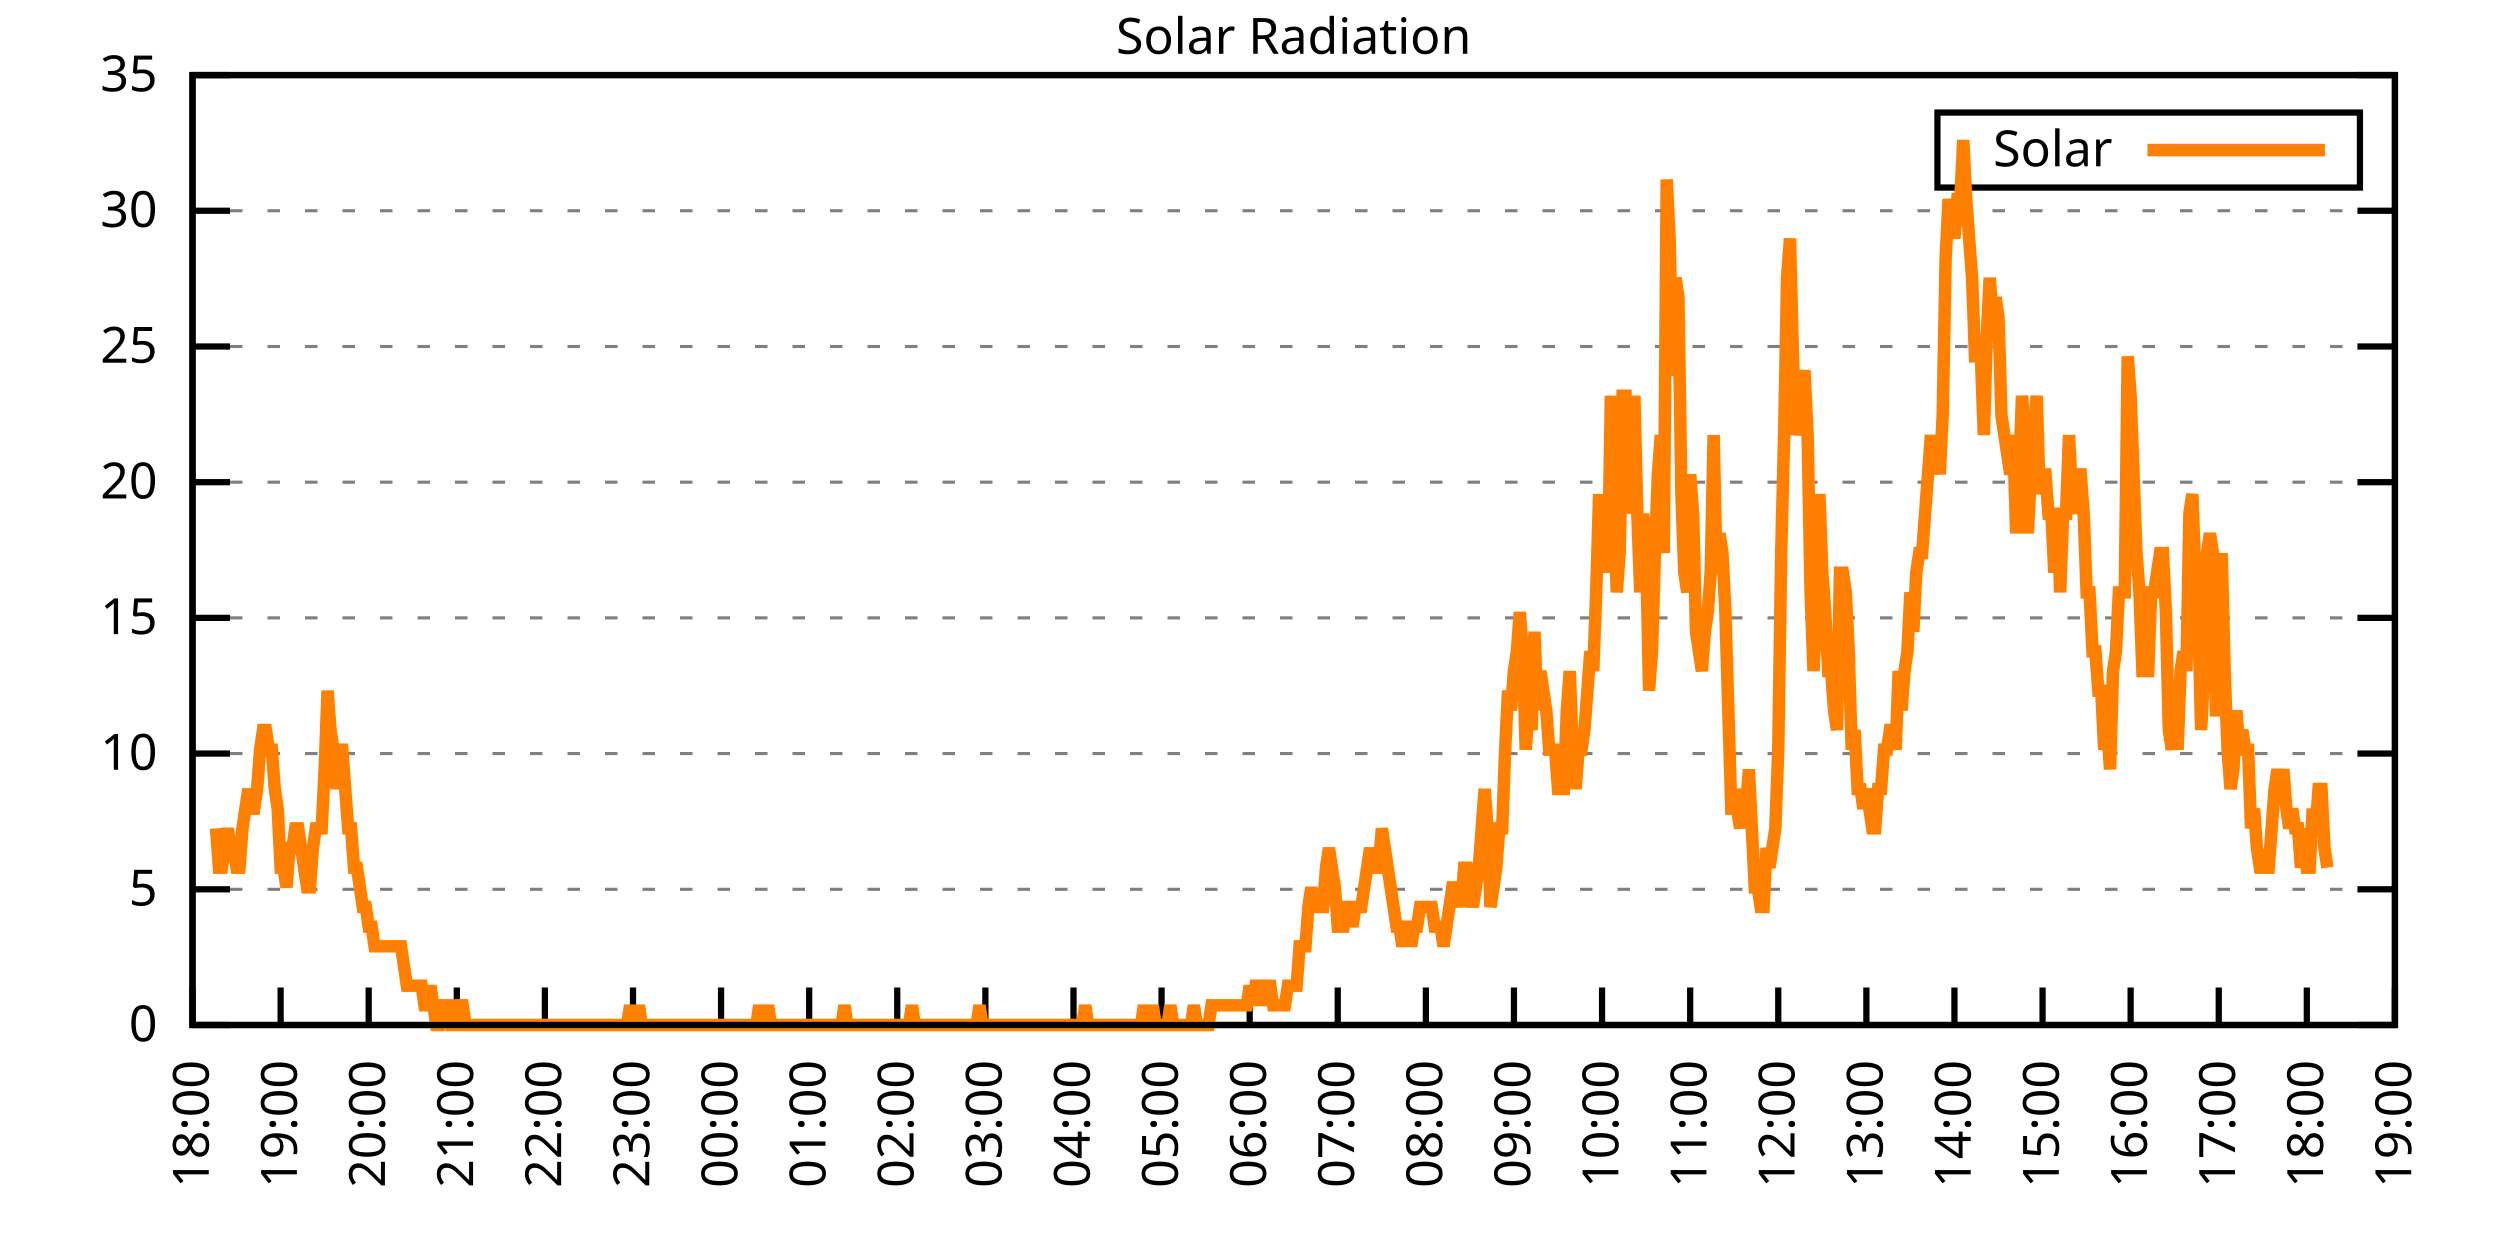
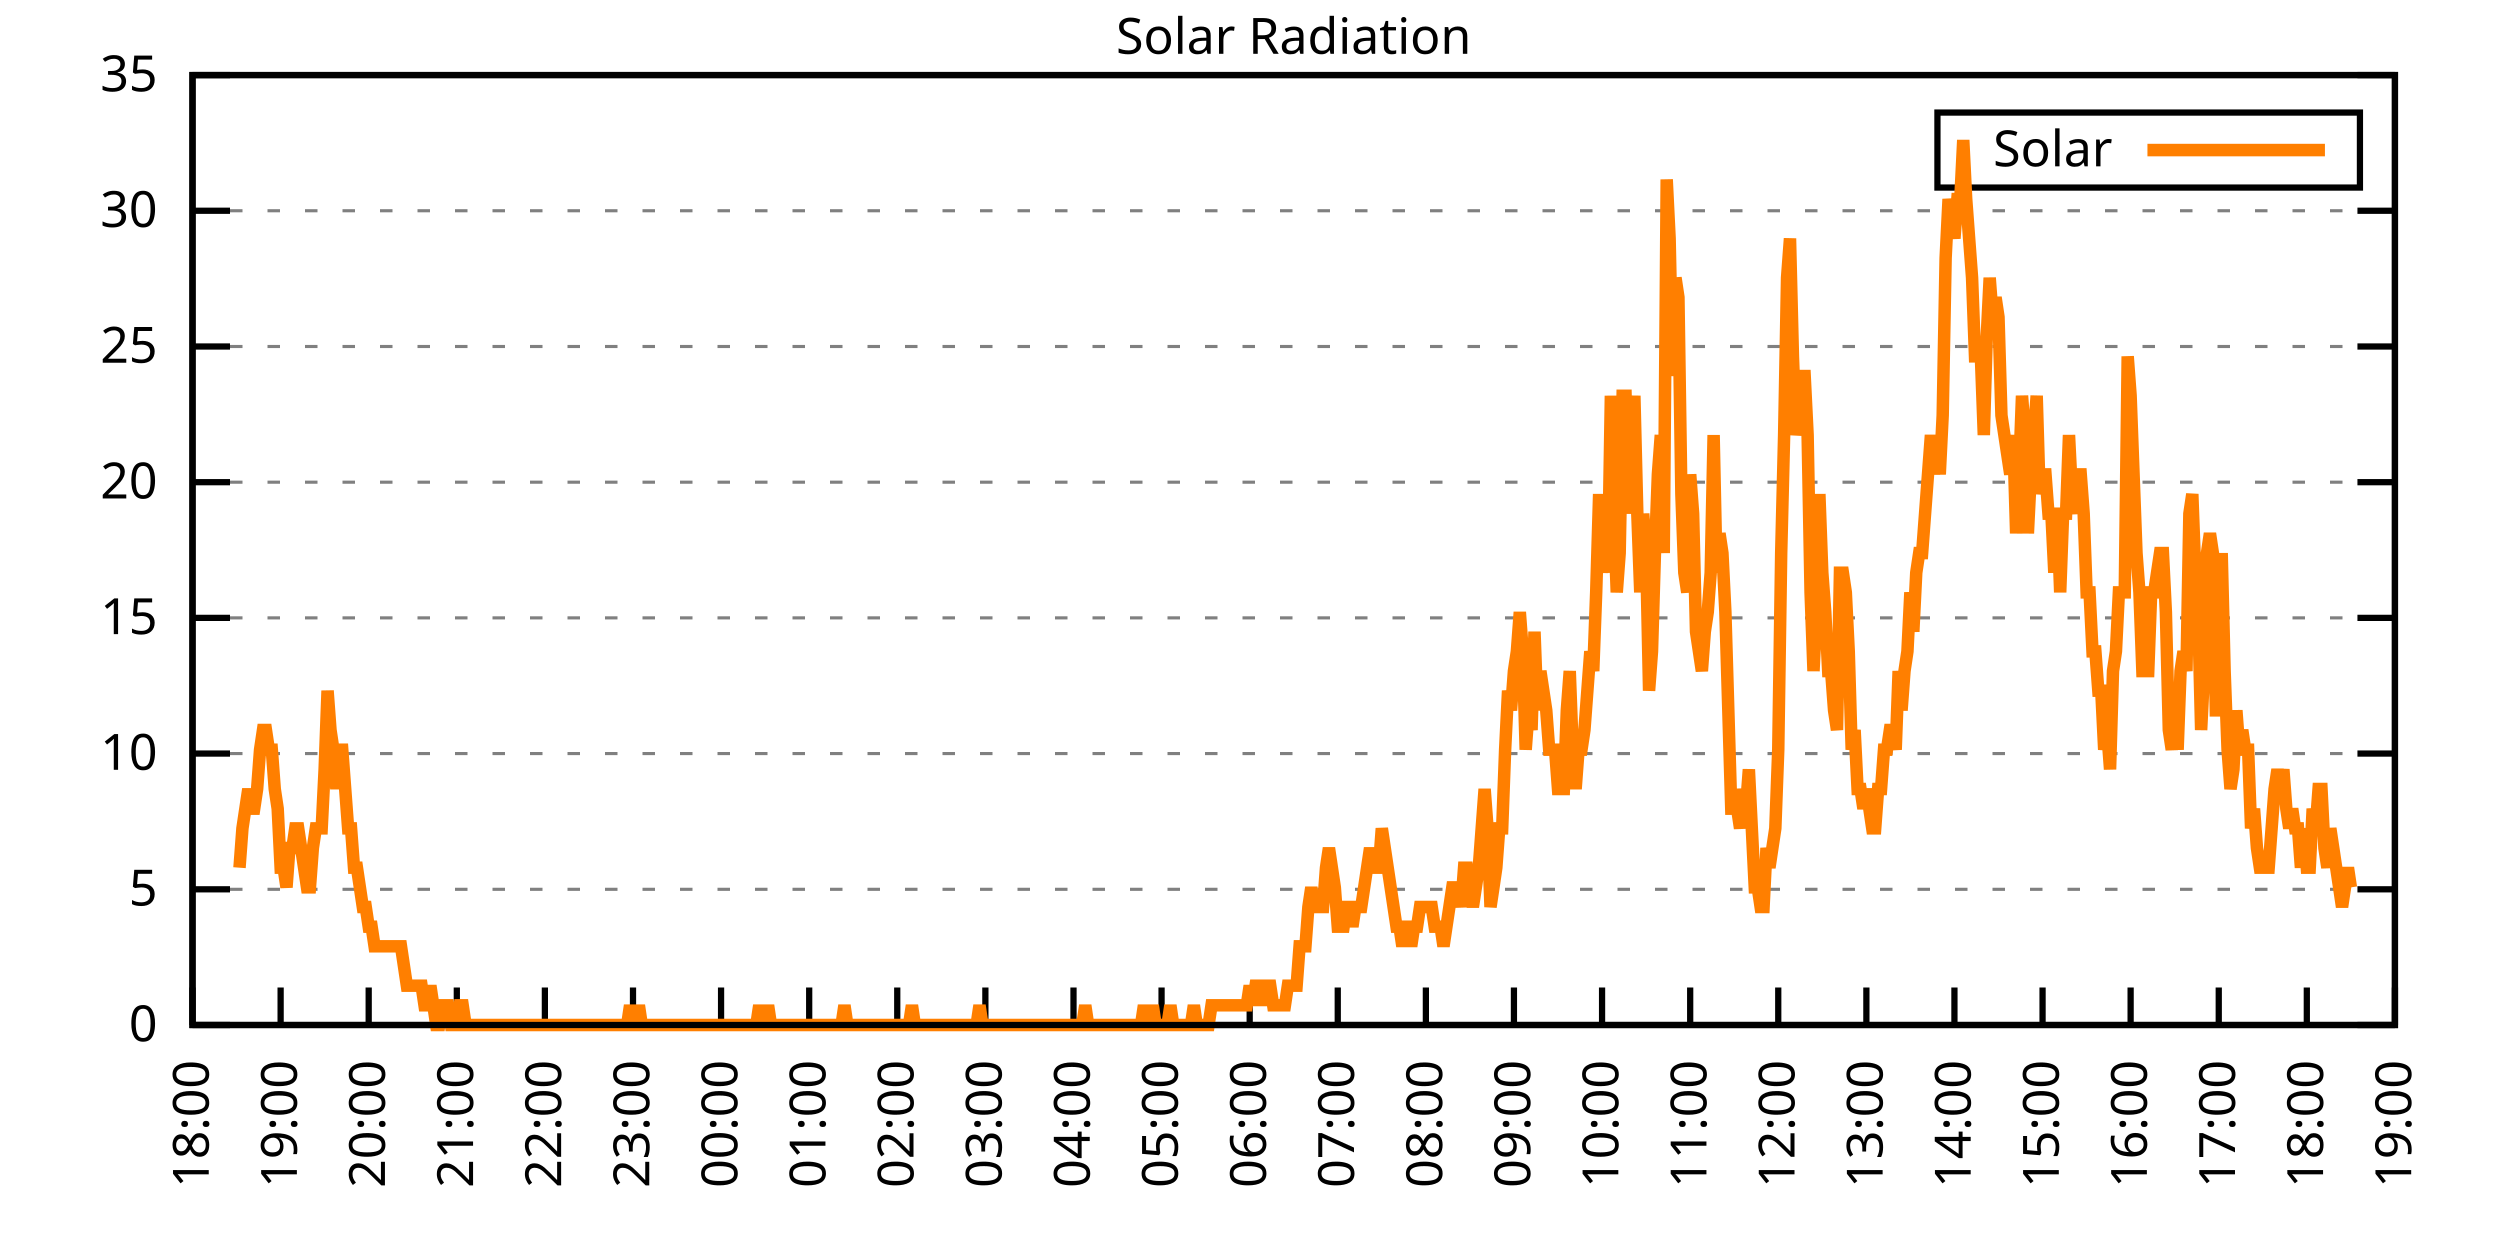
<svg xmlns="http://www.w3.org/2000/svg" xmlns:xlink="http://www.w3.org/1999/xlink" width="400" height="200" viewBox="0 0 400 200">
  <g id="gnuplot_canvas">
    <rect x="0" y="0" width="400" height="200" fill="none" />
    <defs>
      <circle id="gpDot" r="0.5" stroke-width="0.5" stroke="currentColor" />
      <path id="gpPt0" stroke-width="0.333" stroke="currentColor" d="M-1,0 h2 M0,-1 v2" />
      <path id="gpPt1" stroke-width="0.333" stroke="currentColor" d="M-1,-1 L1,1 M1,-1 L-1,1" />
      <path id="gpPt2" stroke-width="0.333" stroke="currentColor" d="M-1,0 L1,0 M0,-1 L0,1 M-1,-1 L1,1 M-1,1 L1,-1" />
      <rect id="gpPt3" stroke-width="0.333" stroke="currentColor" x="-1" y="-1" width="2" height="2" />
      <rect id="gpPt4" stroke-width="0.333" stroke="currentColor" fill="currentColor" x="-1" y="-1" width="2" height="2" />
      <circle id="gpPt5" stroke-width="0.333" stroke="currentColor" cx="0" cy="0" r="1" />
      <use xlink:href="#gpPt5" id="gpPt6" fill="currentColor" stroke="none" />
      <path id="gpPt7" stroke-width="0.333" stroke="currentColor" d="M0,-1.33 L-1.33,0.67 L1.33,0.67 z" />
      <use xlink:href="#gpPt7" id="gpPt8" fill="currentColor" stroke="none" />
      <use xlink:href="#gpPt7" id="gpPt9" stroke="currentColor" transform="rotate(180)" />
      <use xlink:href="#gpPt9" id="gpPt10" fill="currentColor" stroke="none" />
      <use xlink:href="#gpPt3" id="gpPt11" stroke="currentColor" transform="rotate(45)" />
      <use xlink:href="#gpPt11" id="gpPt12" fill="currentColor" stroke="none" />
      <path id="gpPt13" stroke-width="0.333" stroke="currentColor" d="M0,1.330 L1.265,0.411 L0.782,-1.067 L-0.782,-1.076 L-1.265,0.411 z" />
      <use xlink:href="#gpPt13" id="gpPt14" fill="currentColor" stroke="none" />
      <filter id="textbox" filterUnits="objectBoundingBox" x="0" y="0" height="1" width="1">
        <feFlood flood-color="white" flood-opacity="1" result="bgnd" />
        <feComposite in="SourceGraphic" in2="bgnd" operator="atop" />
      </filter>
      <filter id="greybox" filterUnits="objectBoundingBox" x="0" y="0" height="1" width="1">
        <feFlood flood-color="lightgrey" flood-opacity="1" result="grey" />
        <feComposite in="SourceGraphic" in2="grey" operator="atop" />
      </filter>
    </defs>
    <g fill="none" color="white" stroke="currentColor" stroke-width="1.00" stroke-linecap="butt" stroke-linejoin="miter">
</g>
    <g fill="none" color="black" stroke="currentColor" stroke-width="1.00" stroke-linecap="butt" stroke-linejoin="miter">
      <g stroke="none" shape-rendering="crispEdges">
        <polygon fill="rgb(255, 255, 255)" points="30.80,164.00 383.18,164.00 383.18,12.02 30.80,12.02 " />
      </g>
    </g>
    <g fill="none" color="black" stroke="currentColor" stroke-width="1.00" stroke-linecap="butt" stroke-linejoin="miter">
</g>
    <g fill="none" color="black" stroke="black" stroke-width="0.50" stroke-linecap="butt" stroke-linejoin="miter">
</g>
    <g fill="none" color="gray" stroke="currentColor" stroke-width="0.50" stroke-linecap="butt" stroke-linejoin="miter">
      <path stroke="gray" stroke-dasharray="2,4" class="gridline" d="M30.80,164.00 L383.19,164.00  " />
    </g>
    <g fill="none" color="gray" stroke="gray" stroke-width="1.00" stroke-linecap="butt" stroke-linejoin="miter">
</g>
    <g fill="none" color="black" stroke="currentColor" stroke-width="1.00" stroke-linecap="butt" stroke-linejoin="miter">
      <path stroke="black" d="M30.80,164.00 L36.80,164.00 M383.19,164.00 L377.19,164.00  " />
      <g transform="translate(25.20,166.60)" stroke="none" fill="black" font-family="Sans" font-size="8.00" text-anchor="end">
        <text>
          <tspan font-family="Sans"> 0</tspan>
        </text>
      </g>
    </g>
    <g fill="none" color="black" stroke="currentColor" stroke-width="1.00" stroke-linecap="butt" stroke-linejoin="miter">
</g>
    <g fill="none" color="black" stroke="black" stroke-width="0.50" stroke-linecap="butt" stroke-linejoin="miter">
</g>
    <g fill="none" color="gray" stroke="currentColor" stroke-width="0.50" stroke-linecap="butt" stroke-linejoin="miter">
      <path stroke="gray" stroke-dasharray="2,4" class="gridline" d="M30.80,142.29 L383.19,142.29  " />
    </g>
    <g fill="none" color="gray" stroke="gray" stroke-width="1.00" stroke-linecap="butt" stroke-linejoin="miter">
</g>
    <g fill="none" color="black" stroke="currentColor" stroke-width="1.00" stroke-linecap="butt" stroke-linejoin="miter">
      <path stroke="black" d="M30.80,142.29 L36.80,142.29 M383.19,142.29 L377.19,142.29  " />
      <g transform="translate(25.20,144.89)" stroke="none" fill="black" font-family="Sans" font-size="8.00" text-anchor="end">
        <text>
          <tspan font-family="Sans"> 5</tspan>
        </text>
      </g>
    </g>
    <g fill="none" color="black" stroke="currentColor" stroke-width="1.00" stroke-linecap="butt" stroke-linejoin="miter">
</g>
    <g fill="none" color="black" stroke="black" stroke-width="0.50" stroke-linecap="butt" stroke-linejoin="miter">
</g>
    <g fill="none" color="gray" stroke="currentColor" stroke-width="0.50" stroke-linecap="butt" stroke-linejoin="miter">
      <path stroke="gray" stroke-dasharray="2,4" class="gridline" d="M30.80,120.57 L383.19,120.57  " />
    </g>
    <g fill="none" color="gray" stroke="gray" stroke-width="1.00" stroke-linecap="butt" stroke-linejoin="miter">
</g>
    <g fill="none" color="black" stroke="currentColor" stroke-width="1.00" stroke-linecap="butt" stroke-linejoin="miter">
      <path stroke="black" d="M30.80,120.57 L36.80,120.57 M383.19,120.57 L377.19,120.57  " />
      <g transform="translate(25.20,123.17)" stroke="none" fill="black" font-family="Sans" font-size="8.00" text-anchor="end">
        <text>
          <tspan font-family="Sans"> 10</tspan>
        </text>
      </g>
    </g>
    <g fill="none" color="black" stroke="currentColor" stroke-width="1.00" stroke-linecap="butt" stroke-linejoin="miter">
</g>
    <g fill="none" color="black" stroke="black" stroke-width="0.50" stroke-linecap="butt" stroke-linejoin="miter">
</g>
    <g fill="none" color="gray" stroke="currentColor" stroke-width="0.50" stroke-linecap="butt" stroke-linejoin="miter">
      <path stroke="gray" stroke-dasharray="2,4" class="gridline" d="M30.80,98.86 L383.19,98.86  " />
    </g>
    <g fill="none" color="gray" stroke="gray" stroke-width="1.00" stroke-linecap="butt" stroke-linejoin="miter">
</g>
    <g fill="none" color="black" stroke="currentColor" stroke-width="1.00" stroke-linecap="butt" stroke-linejoin="miter">
      <path stroke="black" d="M30.80,98.86 L36.80,98.86 M383.19,98.86 L377.19,98.86  " />
      <g transform="translate(25.20,101.46)" stroke="none" fill="black" font-family="Sans" font-size="8.00" text-anchor="end">
        <text>
          <tspan font-family="Sans"> 15</tspan>
        </text>
      </g>
    </g>
    <g fill="none" color="black" stroke="currentColor" stroke-width="1.00" stroke-linecap="butt" stroke-linejoin="miter">
</g>
    <g fill="none" color="black" stroke="black" stroke-width="0.50" stroke-linecap="butt" stroke-linejoin="miter">
</g>
    <g fill="none" color="gray" stroke="currentColor" stroke-width="0.50" stroke-linecap="butt" stroke-linejoin="miter">
      <path stroke="gray" stroke-dasharray="2,4" class="gridline" d="M30.80,77.15 L383.19,77.15  " />
    </g>
    <g fill="none" color="gray" stroke="gray" stroke-width="1.00" stroke-linecap="butt" stroke-linejoin="miter">
</g>
    <g fill="none" color="black" stroke="currentColor" stroke-width="1.00" stroke-linecap="butt" stroke-linejoin="miter">
      <path stroke="black" d="M30.80,77.15 L36.80,77.15 M383.19,77.15 L377.19,77.15  " />
      <g transform="translate(25.20,79.75)" stroke="none" fill="black" font-family="Sans" font-size="8.00" text-anchor="end">
        <text>
          <tspan font-family="Sans"> 20</tspan>
        </text>
      </g>
    </g>
    <g fill="none" color="black" stroke="currentColor" stroke-width="1.00" stroke-linecap="butt" stroke-linejoin="miter">
</g>
    <g fill="none" color="black" stroke="black" stroke-width="0.50" stroke-linecap="butt" stroke-linejoin="miter">
</g>
    <g fill="none" color="gray" stroke="currentColor" stroke-width="0.50" stroke-linecap="butt" stroke-linejoin="miter">
      <path stroke="gray" stroke-dasharray="2,4" class="gridline" d="M30.80,55.44 L383.19,55.44  " />
    </g>
    <g fill="none" color="gray" stroke="gray" stroke-width="1.00" stroke-linecap="butt" stroke-linejoin="miter">
</g>
    <g fill="none" color="black" stroke="currentColor" stroke-width="1.00" stroke-linecap="butt" stroke-linejoin="miter">
      <path stroke="black" d="M30.80,55.44 L36.80,55.44 M383.19,55.44 L377.19,55.44  " />
      <g transform="translate(25.20,58.04)" stroke="none" fill="black" font-family="Sans" font-size="8.00" text-anchor="end">
        <text>
          <tspan font-family="Sans"> 25</tspan>
        </text>
      </g>
    </g>
    <g fill="none" color="black" stroke="currentColor" stroke-width="1.00" stroke-linecap="butt" stroke-linejoin="miter">
</g>
    <g fill="none" color="black" stroke="black" stroke-width="0.50" stroke-linecap="butt" stroke-linejoin="miter">
</g>
    <g fill="none" color="gray" stroke="currentColor" stroke-width="0.50" stroke-linecap="butt" stroke-linejoin="miter">
      <path stroke="gray" stroke-dasharray="2,4" class="gridline" d="M30.80,33.72 L383.19,33.72  " />
    </g>
    <g fill="none" color="gray" stroke="gray" stroke-width="1.00" stroke-linecap="butt" stroke-linejoin="miter">
</g>
    <g fill="none" color="black" stroke="currentColor" stroke-width="1.00" stroke-linecap="butt" stroke-linejoin="miter">
      <path stroke="black" d="M30.80,33.72 L36.80,33.72 M383.19,33.72 L377.19,33.72  " />
      <g transform="translate(25.20,36.32)" stroke="none" fill="black" font-family="Sans" font-size="8.00" text-anchor="end">
        <text>
          <tspan font-family="Sans"> 30</tspan>
        </text>
      </g>
    </g>
    <g fill="none" color="black" stroke="currentColor" stroke-width="1.00" stroke-linecap="butt" stroke-linejoin="miter">
</g>
    <g fill="none" color="black" stroke="black" stroke-width="0.50" stroke-linecap="butt" stroke-linejoin="miter">
</g>
    <g fill="none" color="gray" stroke="currentColor" stroke-width="0.50" stroke-linecap="butt" stroke-linejoin="miter">
      <path stroke="gray" stroke-dasharray="2,4" class="gridline" d="M30.80,12.01 L383.19,12.01  " />
    </g>
    <g fill="none" color="gray" stroke="gray" stroke-width="1.00" stroke-linecap="butt" stroke-linejoin="miter">
</g>
    <g fill="none" color="black" stroke="currentColor" stroke-width="1.00" stroke-linecap="butt" stroke-linejoin="miter">
      <path stroke="black" d="M30.80,12.01 L36.80,12.01 M383.19,12.01 L377.19,12.01  " />
      <g transform="translate(25.20,14.61)" stroke="none" fill="black" font-family="Sans" font-size="8.00" text-anchor="end">
        <text>
          <tspan font-family="Sans"> 35</tspan>
        </text>
      </g>
    </g>
    <g fill="none" color="black" stroke="currentColor" stroke-width="1.00" stroke-linecap="butt" stroke-linejoin="miter">
      <path stroke="black" d="M30.80,164.00 L30.80,158.00  " />
      <g transform="translate(33.40,169.60) rotate(270.00)" stroke="none" fill="black" font-family="Sans" font-size="8.00" text-anchor="end">
        <text>
          <tspan font-family="Sans">18:00</tspan>
        </text>
      </g>
    </g>
    <g fill="none" color="black" stroke="currentColor" stroke-width="1.00" stroke-linecap="butt" stroke-linejoin="miter">
      <path stroke="black" d="M44.90,164.00 L44.90,158.00  " />
      <g transform="translate(47.50,169.60) rotate(270.00)" stroke="none" fill="black" font-family="Sans" font-size="8.00" text-anchor="end">
        <text>
          <tspan font-family="Sans">19:00</tspan>
        </text>
      </g>
    </g>
    <g fill="none" color="black" stroke="currentColor" stroke-width="1.00" stroke-linecap="butt" stroke-linejoin="miter">
      <path stroke="black" d="M58.99,164.00 L58.99,158.00  " />
      <g transform="translate(61.59,169.60) rotate(270.00)" stroke="none" fill="black" font-family="Sans" font-size="8.00" text-anchor="end">
        <text>
          <tspan font-family="Sans">20:00</tspan>
        </text>
      </g>
    </g>
    <g fill="none" color="black" stroke="currentColor" stroke-width="1.00" stroke-linecap="butt" stroke-linejoin="miter">
      <path stroke="black" d="M73.09,164.00 L73.09,158.00  " />
      <g transform="translate(75.69,169.60) rotate(270.00)" stroke="none" fill="black" font-family="Sans" font-size="8.00" text-anchor="end">
        <text>
          <tspan font-family="Sans">21:00</tspan>
        </text>
      </g>
    </g>
    <g fill="none" color="black" stroke="currentColor" stroke-width="1.00" stroke-linecap="butt" stroke-linejoin="miter">
      <path stroke="black" d="M87.18,164.00 L87.18,158.00  " />
      <g transform="translate(89.78,169.60) rotate(270.00)" stroke="none" fill="black" font-family="Sans" font-size="8.00" text-anchor="end">
        <text>
          <tspan font-family="Sans">22:00</tspan>
        </text>
      </g>
    </g>
    <g fill="none" color="black" stroke="currentColor" stroke-width="1.00" stroke-linecap="butt" stroke-linejoin="miter">
      <path stroke="black" d="M101.28,164.00 L101.28,158.00  " />
      <g transform="translate(103.88,169.60) rotate(270.00)" stroke="none" fill="black" font-family="Sans" font-size="8.00" text-anchor="end">
        <text>
          <tspan font-family="Sans">23:00</tspan>
        </text>
      </g>
    </g>
    <g fill="none" color="black" stroke="currentColor" stroke-width="1.00" stroke-linecap="butt" stroke-linejoin="miter">
      <path stroke="black" d="M115.37,164.00 L115.37,158.00  " />
      <g transform="translate(117.97,169.60) rotate(270.00)" stroke="none" fill="black" font-family="Sans" font-size="8.00" text-anchor="end">
        <text>
          <tspan font-family="Sans">00:00</tspan>
        </text>
      </g>
    </g>
    <g fill="none" color="black" stroke="currentColor" stroke-width="1.00" stroke-linecap="butt" stroke-linejoin="miter">
      <path stroke="black" d="M129.47,164.00 L129.47,158.00  " />
      <g transform="translate(132.07,169.60) rotate(270.00)" stroke="none" fill="black" font-family="Sans" font-size="8.00" text-anchor="end">
        <text>
          <tspan font-family="Sans">01:00</tspan>
        </text>
      </g>
    </g>
    <g fill="none" color="black" stroke="currentColor" stroke-width="1.00" stroke-linecap="butt" stroke-linejoin="miter">
      <path stroke="black" d="M143.56,164.00 L143.56,158.00  " />
      <g transform="translate(146.16,169.60) rotate(270.00)" stroke="none" fill="black" font-family="Sans" font-size="8.00" text-anchor="end">
        <text>
          <tspan font-family="Sans">02:00</tspan>
        </text>
      </g>
    </g>
    <g fill="none" color="black" stroke="currentColor" stroke-width="1.00" stroke-linecap="butt" stroke-linejoin="miter">
      <path stroke="black" d="M157.66,164.00 L157.66,158.00  " />
      <g transform="translate(160.26,169.60) rotate(270.00)" stroke="none" fill="black" font-family="Sans" font-size="8.00" text-anchor="end">
        <text>
          <tspan font-family="Sans">03:00</tspan>
        </text>
      </g>
    </g>
    <g fill="none" color="black" stroke="currentColor" stroke-width="1.00" stroke-linecap="butt" stroke-linejoin="miter">
      <path stroke="black" d="M171.76,164.00 L171.76,158.00  " />
      <g transform="translate(174.36,169.60) rotate(270.00)" stroke="none" fill="black" font-family="Sans" font-size="8.00" text-anchor="end">
        <text>
          <tspan font-family="Sans">04:00</tspan>
        </text>
      </g>
    </g>
    <g fill="none" color="black" stroke="currentColor" stroke-width="1.00" stroke-linecap="butt" stroke-linejoin="miter">
      <path stroke="black" d="M185.85,164.00 L185.85,158.00  " />
      <g transform="translate(188.45,169.60) rotate(270.00)" stroke="none" fill="black" font-family="Sans" font-size="8.00" text-anchor="end">
        <text>
          <tspan font-family="Sans">05:00</tspan>
        </text>
      </g>
    </g>
    <g fill="none" color="black" stroke="currentColor" stroke-width="1.00" stroke-linecap="butt" stroke-linejoin="miter">
      <path stroke="black" d="M199.95,164.00 L199.95,158.00  " />
      <g transform="translate(202.55,169.60) rotate(270.00)" stroke="none" fill="black" font-family="Sans" font-size="8.00" text-anchor="end">
        <text>
          <tspan font-family="Sans">06:00</tspan>
        </text>
      </g>
    </g>
    <g fill="none" color="black" stroke="currentColor" stroke-width="1.00" stroke-linecap="butt" stroke-linejoin="miter">
      <path stroke="black" d="M214.04,164.00 L214.04,158.00  " />
      <g transform="translate(216.64,169.60) rotate(270.00)" stroke="none" fill="black" font-family="Sans" font-size="8.00" text-anchor="end">
        <text>
          <tspan font-family="Sans">07:00</tspan>
        </text>
      </g>
    </g>
    <g fill="none" color="black" stroke="currentColor" stroke-width="1.00" stroke-linecap="butt" stroke-linejoin="miter">
      <path stroke="black" d="M228.14,164.00 L228.14,158.00  " />
      <g transform="translate(230.74,169.60) rotate(270.00)" stroke="none" fill="black" font-family="Sans" font-size="8.00" text-anchor="end">
        <text>
          <tspan font-family="Sans">08:00</tspan>
        </text>
      </g>
    </g>
    <g fill="none" color="black" stroke="currentColor" stroke-width="1.00" stroke-linecap="butt" stroke-linejoin="miter">
      <path stroke="black" d="M242.23,164.00 L242.23,158.00  " />
      <g transform="translate(244.83,169.60) rotate(270.00)" stroke="none" fill="black" font-family="Sans" font-size="8.00" text-anchor="end">
        <text>
          <tspan font-family="Sans">09:00</tspan>
        </text>
      </g>
    </g>
    <g fill="none" color="black" stroke="currentColor" stroke-width="1.00" stroke-linecap="butt" stroke-linejoin="miter">
      <path stroke="black" d="M256.33,164.00 L256.33,158.00  " />
      <g transform="translate(258.93,169.60) rotate(270.00)" stroke="none" fill="black" font-family="Sans" font-size="8.00" text-anchor="end">
        <text>
          <tspan font-family="Sans">10:00</tspan>
        </text>
      </g>
    </g>
    <g fill="none" color="black" stroke="currentColor" stroke-width="1.00" stroke-linecap="butt" stroke-linejoin="miter">
      <path stroke="black" d="M270.43,164.00 L270.43,158.00  " />
      <g transform="translate(273.03,169.60) rotate(270.00)" stroke="none" fill="black" font-family="Sans" font-size="8.00" text-anchor="end">
        <text>
          <tspan font-family="Sans">11:00</tspan>
        </text>
      </g>
    </g>
    <g fill="none" color="black" stroke="currentColor" stroke-width="1.00" stroke-linecap="butt" stroke-linejoin="miter">
      <path stroke="black" d="M284.52,164.00 L284.52,158.00  " />
      <g transform="translate(287.12,169.60) rotate(270.00)" stroke="none" fill="black" font-family="Sans" font-size="8.00" text-anchor="end">
        <text>
          <tspan font-family="Sans">12:00</tspan>
        </text>
      </g>
    </g>
    <g fill="none" color="black" stroke="currentColor" stroke-width="1.00" stroke-linecap="butt" stroke-linejoin="miter">
      <path stroke="black" d="M298.62,164.00 L298.62,158.00  " />
      <g transform="translate(301.22,169.60) rotate(270.00)" stroke="none" fill="black" font-family="Sans" font-size="8.00" text-anchor="end">
        <text>
          <tspan font-family="Sans">13:00</tspan>
        </text>
      </g>
    </g>
    <g fill="none" color="black" stroke="currentColor" stroke-width="1.00" stroke-linecap="butt" stroke-linejoin="miter">
      <path stroke="black" d="M312.71,164.00 L312.71,158.00  " />
      <g transform="translate(315.31,169.60) rotate(270.00)" stroke="none" fill="black" font-family="Sans" font-size="8.00" text-anchor="end">
        <text>
          <tspan font-family="Sans">14:00</tspan>
        </text>
      </g>
    </g>
    <g fill="none" color="black" stroke="currentColor" stroke-width="1.00" stroke-linecap="butt" stroke-linejoin="miter">
      <path stroke="black" d="M326.81,164.00 L326.81,158.00  " />
      <g transform="translate(329.41,169.60) rotate(270.00)" stroke="none" fill="black" font-family="Sans" font-size="8.00" text-anchor="end">
        <text>
          <tspan font-family="Sans">15:00</tspan>
        </text>
      </g>
    </g>
    <g fill="none" color="black" stroke="currentColor" stroke-width="1.00" stroke-linecap="butt" stroke-linejoin="miter">
      <path stroke="black" d="M340.90,164.00 L340.90,158.00  " />
      <g transform="translate(343.50,169.60) rotate(270.00)" stroke="none" fill="black" font-family="Sans" font-size="8.00" text-anchor="end">
        <text>
          <tspan font-family="Sans">16:00</tspan>
        </text>
      </g>
    </g>
    <g fill="none" color="black" stroke="currentColor" stroke-width="1.00" stroke-linecap="butt" stroke-linejoin="miter">
      <path stroke="black" d="M355.00,164.00 L355.00,158.00  " />
      <g transform="translate(357.60,169.60) rotate(270.00)" stroke="none" fill="black" font-family="Sans" font-size="8.00" text-anchor="end">
        <text>
          <tspan font-family="Sans">17:00</tspan>
        </text>
      </g>
    </g>
    <g fill="none" color="black" stroke="currentColor" stroke-width="1.00" stroke-linecap="butt" stroke-linejoin="miter">
      <path stroke="black" d="M369.09,164.00 L369.09,158.00  " />
      <g transform="translate(371.69,169.60) rotate(270.00)" stroke="none" fill="black" font-family="Sans" font-size="8.00" text-anchor="end">
        <text>
          <tspan font-family="Sans">18:00</tspan>
        </text>
      </g>
    </g>
    <g fill="none" color="black" stroke="currentColor" stroke-width="1.00" stroke-linecap="butt" stroke-linejoin="miter">
      <path stroke="black" d="M383.19,164.00 L383.19,158.00  " />
      <g transform="translate(385.79,169.60) rotate(270.00)" stroke="none" fill="black" font-family="Sans" font-size="8.00" text-anchor="end">
        <text>
          <tspan font-family="Sans">19:00</tspan>
        </text>
      </g>
    </g>
    <g fill="none" color="black" stroke="currentColor" stroke-width="1.00" stroke-linecap="butt" stroke-linejoin="miter">
</g>
    <g fill="none" color="black" stroke="currentColor" stroke-width="1.00" stroke-linecap="butt" stroke-linejoin="miter">
      <path stroke="black" d="M30.80,12.01 L30.80,164.00 L383.19,164.00 L383.19,12.01 L30.80,12.01 Z  " />
    </g>
    <g fill="none" color="black" stroke="currentColor" stroke-width="1.00" stroke-linecap="butt" stroke-linejoin="miter">
</g>
    <g fill="none" color="black" stroke="currentColor" stroke-width="1.00" stroke-linecap="butt" stroke-linejoin="miter">
      <path stroke="black" d="M309.99,30.01 L309.99,18.01 L377.59,18.01 L377.59,30.01 L309.99,30.01 Z  " />
    </g>
    <g id="Solar_Radiation_plot_1">
      <g fill="none" color="white" stroke="black" stroke-width="2.00" stroke-linecap="butt" stroke-linejoin="miter">
</g>
      <g fill="none" color="black" stroke="currentColor" stroke-width="2.00" stroke-linecap="butt" stroke-linejoin="miter">
        <g transform="translate(337.99,26.61)" stroke="none" fill="black" font-family="Sans" font-size="8.00" text-anchor="end">
          <text>
            <tspan font-family="Sans">Solar</tspan>
          </text>
        </g>
      </g>
      <g fill="none" color="black" stroke="currentColor" stroke-width="2.00" stroke-linecap="butt" stroke-linejoin="miter">
-         <path stroke="rgb(255, 127,   0)" d="M343.59,24.01 L371.99,24.01 M34.56,132.54 L35.03,138.83 L35.50,138.83 L35.97,135.68 L36.44,132.54 L36.91,135.68   L37.38,135.68 L37.85,138.83 L38.32,138.83 L38.79,132.54 L39.26,129.39 L39.73,126.24 L40.20,129.39 L40.67,129.39   L41.14,126.24 L41.61,119.95 L42.08,116.80 L42.55,116.80 L43.02,119.95 L43.49,119.95 L43.96,126.24 L44.43,129.39   L44.90,138.83 L45.37,138.83 L45.84,141.98 L46.31,135.68 L46.78,135.68 L47.24,132.54 L47.71,132.54 L48.18,135.68   L48.65,138.83 L49.12,141.98 L49.59,141.98 L50.06,135.68 L50.53,132.54 L51.00,132.54 L51.47,132.54 L51.94,123.10   L52.41,110.51 L52.88,116.80 L53.35,119.95 L53.82,126.24 L54.29,119.95 L54.76,119.95 L55.23,126.24 L55.70,132.54   L56.17,132.54 L56.64,138.83 L57.11,138.83 L57.58,141.98 L58.05,145.12 L58.52,145.12 L58.99,148.27 L59.46,148.27   L59.93,151.41 L60.40,151.41 L60.87,151.41 L61.34,151.41 L61.81,151.41 L62.28,151.41 L62.75,151.41 L63.22,151.41   L63.69,151.41 L64.16,151.41 L64.63,154.56 L65.10,157.71 L65.57,157.71 L66.04,157.71 L66.51,157.71 L66.98,157.71   L67.45,157.71 L67.92,160.85 L68.39,160.85 L68.86,157.71 L69.33,160.85 L69.80,164.00 L70.27,164.00 L70.74,160.85   L71.21,160.85 L71.68,160.85 L72.15,164.00 L72.62,164.00 L73.09,164.00 L73.56,160.85 L74.03,160.85 L74.50,164.00   L74.97,164.00 L75.44,164.00 L75.91,164.00 L76.38,164.00 L76.85,164.00 L77.32,164.00 L77.79,164.00 L78.26,164.00   L78.73,164.00 L79.19,164.00 L79.66,164.00 L80.13,164.00 L80.60,164.00 L81.07,164.00 L81.54,164.00 L82.01,164.00   L82.48,164.00 L82.95,164.00 L83.42,164.00 L83.89,164.00 L84.36,164.00 L84.83,164.00 L85.30,164.00 L85.77,164.00   L86.24,164.00 L86.71,164.00 L87.18,164.00 L87.65,164.00 L88.12,164.00 L88.59,164.00 L89.06,164.00 L89.53,164.00   L90.00,164.00 L90.47,164.00 L90.94,164.00 L91.41,164.00 L91.88,164.00 L92.35,164.00 L92.82,164.00 L93.29,164.00   L93.76,164.00 L94.23,164.00 L94.70,164.00 L95.17,164.00 L95.64,164.00 L96.11,164.00 L96.58,164.00 L97.05,164.00   L97.52,164.00 L97.99,164.00 L98.46,164.00 L98.93,164.00 L99.40,164.00 L99.87,164.00 L100.34,164.00 L100.81,160.85   L101.28,164.00 L101.75,164.00 L102.22,160.85 L102.69,164.00 L103.16,164.00 L103.63,164.00 L104.10,164.00 L104.57,164.00   L105.04,164.00 L105.51,164.00 L105.98,164.00 L106.45,164.00 L106.92,164.00 L107.39,164.00 L107.86,164.00 L108.33,164.00   L108.80,164.00 L109.27,164.00 L109.74,164.00 L110.21,164.00 L110.68,164.00 L111.14,164.00 L111.61,164.00 L112.08,164.00   L112.55,164.00 L113.02,164.00 L113.49,164.00 L113.96,164.00 L114.43,164.00 L114.90,164.00 L115.37,164.00 L115.84,164.00   L116.31,164.00 L116.78,164.00 L117.25,164.00 L117.72,164.00 L118.19,164.00 L118.66,164.00 L119.13,164.00 L119.60,164.00   L120.07,164.00 L120.54,164.00 L121.01,164.00 L121.48,160.85 L121.95,164.00 L122.42,164.00 L122.89,160.85 L123.36,164.00   L123.83,164.00 L124.30,164.00 L124.77,164.00 L125.24,164.00 L125.71,164.00 L126.18,164.00 L126.65,164.00 L127.12,164.00   L127.59,164.00 L128.06,164.00 L128.53,164.00 L129.00,164.00 L129.47,164.00 L129.94,164.00 L130.41,164.00 L130.88,164.00   L131.35,164.00 L131.82,164.00 L132.29,164.00 L132.76,164.00 L133.23,164.00 L133.70,164.00 L134.17,164.00 L134.64,164.00   L135.11,160.85 L135.58,164.00 L136.05,164.00 L136.52,164.00 L136.99,164.00 L137.46,164.00 L137.93,164.00 L138.40,164.00   L138.87,164.00 L139.34,164.00 L139.81,164.00 L140.28,164.00 L140.75,164.00 L141.22,164.00 L141.69,164.00 L142.16,164.00   L142.63,164.00 L143.09,164.00 L143.56,164.00 L144.03,164.00 L144.50,164.00 L144.97,164.00 L145.44,164.00 L145.91,160.85   L146.38,164.00 L146.85,164.00 L147.32,164.00 L147.79,164.00 L148.26,164.00 L148.73,164.00 L149.20,164.00 L149.67,164.00   L150.14,164.00 L150.61,164.00 L151.08,164.00 L151.55,164.00 L152.02,164.00 L152.49,164.00 L152.96,164.00 L153.43,164.00   L153.90,164.00 L154.37,164.00 L154.84,164.00 L155.31,164.00 L155.78,164.00 L156.25,164.00 L156.72,160.85 L157.19,164.00   L157.66,164.00 L158.13,164.00 L158.60,164.00 L159.07,164.00 L159.54,164.00 L160.01,164.00 L160.48,164.00 L160.95,164.00   L161.42,164.00 L161.89,164.00 L162.36,164.00 L162.83,164.00 L163.30,164.00 L163.77,164.00 L164.24,164.00 L164.71,164.00   L165.18,164.00 L165.65,164.00 L166.12,164.00 L166.59,164.00 L167.06,164.00 L167.53,164.00 L168.00,164.00 L168.47,164.00   L168.94,164.00 L169.41,164.00 L169.88,164.00 L170.35,164.00 L170.82,164.00 L171.29,164.00 L171.76,164.00 L172.23,164.00   L172.70,164.00 L173.17,164.00 L173.64,160.85 L174.11,164.00 L174.58,164.00 L175.04,164.00 L175.51,164.00 L175.98,164.00   L176.45,164.00 L176.92,164.00 L177.39,164.00 L177.86,164.00 L178.33,164.00 L178.80,164.00 L179.27,164.00 L179.74,164.00   L180.21,164.00 L180.68,164.00 L181.15,164.00 L181.62,164.00 L182.09,164.00 L182.56,164.00 L183.03,160.85 L183.50,164.00   L183.97,164.00 L184.44,160.85 L184.91,164.00 L185.38,164.00 L185.85,164.00 L186.32,164.00 L186.79,164.00 L187.26,160.85   L187.73,164.00 L188.20,164.00 L188.67,164.00 L189.14,164.00 L189.61,164.00 L190.08,164.00 L190.55,164.00 L191.02,160.85   L191.49,164.00 L191.96,164.00 L192.43,164.00 L192.90,164.00 L193.37,164.00 L193.84,160.85 L194.31,160.85 L194.78,160.85   L195.25,160.85 L195.72,160.85 L196.19,160.85 L196.66,160.85 L197.13,160.85 L197.60,160.85 L198.07,160.85 L198.54,160.85   L199.01,160.85 L199.48,160.85 L199.95,157.71 L200.42,160.85 L200.89,157.71 L201.36,157.71 L201.83,160.85 L202.30,157.71   L202.77,157.71 L203.24,157.71 L203.71,160.85 L204.18,160.85 L204.65,160.85 L205.12,160.85 L205.59,160.85 L206.06,157.71   L206.53,157.71 L207.00,157.71 L207.46,157.71 L207.93,151.41 L208.40,151.41 L208.87,151.41 L209.34,145.12 L209.81,141.98   L210.28,145.12 L210.75,145.12 L211.22,145.12 L211.69,145.12 L212.16,138.83 L212.63,135.68 L213.10,138.83 L213.57,141.98   L214.04,148.27 L214.51,148.27 L214.98,148.27 L215.45,145.12 L215.92,145.12 L216.39,148.27 L216.86,145.12 L217.33,145.12   L217.80,145.12 L218.27,141.98 L218.74,138.83 L219.21,135.68 L219.68,138.83 L220.15,138.83 L220.62,138.83 L221.09,132.54   L221.56,135.68 L222.03,138.83 L222.50,141.98 L222.97,145.12 L223.44,148.27 L223.91,148.27 L224.38,151.41 L224.85,148.27   L225.32,148.27 L225.79,151.41 L226.26,148.27 L226.73,148.27 L227.20,145.12 L227.67,145.12 L228.14,145.12 L228.61,145.12   L229.08,145.12 L229.55,148.27 L230.02,148.27 L230.49,148.27 L230.96,151.41 L231.43,148.27 L231.90,145.12 L232.37,141.98   L232.84,141.98 L233.31,141.98 L233.78,145.12 L234.25,138.83 L234.72,138.83 L235.19,141.98 L235.66,145.12 L236.13,141.98   L236.60,138.83 L237.07,132.54 L237.54,126.24 L238.01,132.54 L238.48,145.12 L238.95,141.98 L239.41,138.83 L239.88,132.54   L240.35,132.54 L240.82,119.95 L241.29,110.51 L241.76,113.66 L242.23,107.37 L242.70,104.22 L243.17,97.93 L243.64,104.22   L244.11,119.95 L244.58,113.66 L245.05,116.80 L245.52,101.07 L245.99,113.66 L246.46,107.37 L246.93,110.51 L247.40,113.66   L247.87,119.95 L248.34,119.95 L248.81,119.95 L249.28,126.24 L249.75,126.24 L250.22,126.24 L250.69,113.66 L251.16,107.37   L251.63,119.95 L252.10,126.24 L252.57,119.95 L253.04,119.95 L253.51,116.80 L253.98,110.51 L254.45,104.22 L254.92,107.37   L255.39,94.78 L255.86,79.05 L256.33,91.63 L256.80,85.34 L257.27,91.63 L257.74,63.32 L258.21,82.19 L258.68,94.78   L259.15,88.49 L259.62,63.32 L260.09,63.32 L260.56,82.19 L261.03,72.76 L261.50,63.32 L261.97,82.19 L262.44,94.78   L262.91,82.19 L263.38,88.49 L263.85,110.51 L264.32,104.22 L264.79,88.49 L265.26,75.90 L265.73,69.61 L266.20,88.49   L266.67,28.71 L267.14,38.15 L267.61,60.17 L268.08,44.44 L268.55,47.58 L269.02,79.05 L269.49,91.63 L269.96,94.78   L270.43,75.90 L270.90,82.19 L271.36,101.07 L271.83,104.22 L272.30,107.37 L272.77,101.07 L273.24,97.93 L273.71,91.63   L274.18,69.61 L274.65,91.63 L275.12,85.34 L275.59,88.49 L276.06,97.93 L276.53,113.66 L277.00,129.39 L277.47,129.39   L277.94,129.39 L278.41,132.54 L278.88,126.24 L279.35,129.39 L279.82,123.10 L280.29,132.54 L280.76,141.98 L281.23,141.98   L281.70,145.12 L282.17,145.12 L282.64,135.68 L283.11,138.83 L283.58,135.68 L284.05,132.54 L284.52,119.95 L284.99,88.49   L285.46,69.61 L285.93,44.44 L286.40,38.15 L286.87,57.02 L287.34,69.61 L287.81,66.46 L288.28,60.17 L288.75,60.17   L289.22,69.61 L289.69,94.78 L290.16,107.37 L290.63,97.93 L291.10,79.05 L291.57,91.63 L292.04,97.93 L292.51,107.37   L292.98,107.37 L293.45,113.66 L293.92,116.80 L294.39,91.63 L294.86,91.63 L295.33,94.78 L295.80,104.22 L296.27,119.95   L296.74,116.80 L297.21,126.24 L297.68,126.24 L298.15,129.39 L298.62,126.24 L299.09,129.39 L299.56,132.54 L300.03,132.54   L300.50,126.24 L300.97,126.24 L301.44,119.95 L301.91,119.95 L302.38,116.80 L302.85,116.80 L303.31,119.95 L303.78,107.37   L304.25,113.66 L304.72,107.37 L305.19,104.22 L305.66,94.78 L306.13,101.07 L306.60,91.63 L307.07,88.49 L307.54,88.49   L308.01,82.19 L308.48,75.90 L308.95,69.61 L309.42,75.90 L309.89,69.61 L310.36,75.90 L310.83,66.46 L311.30,41.29   L311.77,31.85 L312.24,35.00 L312.71,38.15 L313.18,31.85 L313.65,31.85 L314.12,22.41 L314.59,31.85 L315.06,38.15   L315.53,44.44 L316.00,57.02 L316.47,57.02 L316.94,57.02 L317.41,69.61 L317.88,53.88 L318.35,44.44 L318.82,50.73   L319.29,47.58 L319.76,50.73 L320.23,66.46 L320.70,69.61 L321.17,72.76 L321.64,75.90 L322.11,69.61 L322.58,85.34   L323.05,75.90 L323.52,63.32 L323.99,69.61 L324.46,85.34 L324.93,75.90 L325.40,69.61 L325.87,63.32 L326.34,79.05   L326.81,75.90 L327.28,75.90 L327.75,82.19 L328.22,82.19 L328.69,91.63 L329.16,82.19 L329.63,94.78 L330.10,82.19   L330.57,82.19 L331.04,69.61 L331.51,79.05 L331.98,82.19 L332.45,75.90 L332.92,75.90 L333.39,82.19 L333.86,94.78   L334.33,94.78 L334.80,104.22 L335.26,104.22 L335.73,110.51 L336.20,110.51 L336.67,119.95 L337.14,116.80 L337.61,123.10   L338.08,107.37 L338.55,104.22 L339.02,94.78 L339.49,94.78 L339.96,94.78 L340.43,57.02 L340.90,63.32 L341.37,75.90   L341.84,88.49 L342.31,94.78 L342.78,107.37 L343.25,107.37 L343.72,107.37 L344.19,94.78 L344.66,94.78 L345.13,91.63   L345.60,88.49 L346.07,88.49 L346.54,97.93 L347.01,116.80 L347.48,119.95 L347.95,113.66 L348.42,119.95 L348.89,107.37   L349.36,104.22 L349.83,107.37 L350.30,82.19 L350.77,79.05 L351.24,91.63 L351.71,97.93 L352.18,116.80 L352.65,107.37   L353.12,88.49 L353.59,85.34 L354.06,88.49 L354.53,113.66 L355.00,113.66 L355.47,88.49 L355.94,107.37 L356.41,119.95   L356.88,126.24 L357.35,123.10 L357.82,113.66 L358.29,119.95 L358.76,116.80 L359.23,119.95 L359.70,119.95 L360.17,132.54   L360.64,129.39 L361.11,135.68 L361.58,138.83 L362.05,138.83 L362.52,138.83 L362.99,138.83 L363.46,132.54 L363.93,126.24   L364.40,123.10 L364.87,126.24 L365.34,123.10 L365.81,129.39 L366.28,132.54 L366.75,129.39 L367.21,132.54 L367.68,132.54   L368.15,138.83 L368.62,132.54 L369.09,138.83 L369.56,138.83 L370.03,129.39 L370.50,132.54 L370.97,126.24 L371.44,126.24   L371.91,135.68 L372.38,138.83  " />
+         <path stroke="rgb(255, 127,   0)" d="M343.59,24.01 L371.99,24.01 M38.32,138.83 L38.79,132.54 L39.26,129.39 L39.73,126.24 L40.20,129.39 L40.67,129.39   L41.14,126.24 L41.61,119.95 L42.08,116.80 L42.55,116.80 L43.02,119.95 L43.49,119.95 L43.96,126.24 L44.43,129.39   L44.90,138.83 L45.37,138.83 L45.84,141.98 L46.31,135.68 L46.78,135.68 L47.24,132.54 L47.71,132.54 L48.18,135.68   L48.65,138.83 L49.12,141.98 L49.59,141.98 L50.06,135.68 L50.53,132.54 L51.00,132.54 L51.47,132.54 L51.94,123.10   L52.41,110.51 L52.88,116.80 L53.35,119.95 L53.82,126.24 L54.29,119.95 L54.76,119.95 L55.23,126.24 L55.70,132.54   L56.17,132.54 L56.64,138.83 L57.11,138.83 L57.58,141.98 L58.05,145.12 L58.52,145.12 L58.99,148.27 L59.46,148.27   L59.93,151.41 L60.40,151.41 L60.87,151.41 L61.34,151.41 L61.81,151.41 L62.28,151.41 L62.75,151.41 L63.22,151.41   L63.69,151.41 L64.16,151.41 L64.63,154.56 L65.10,157.71 L65.57,157.71 L66.04,157.71 L66.51,157.71 L66.98,157.71   L67.45,157.71 L67.92,160.85 L68.39,160.85 L68.86,157.71 L69.33,160.85 L69.80,164.00 L70.27,164.00 L70.74,160.85   L71.21,160.85 L71.68,160.85 L72.15,164.00 L72.62,164.00 L73.09,164.00 L73.56,160.85 L74.03,160.85 L74.50,164.00   L74.97,164.00 L75.44,164.00 L75.91,164.00 L76.38,164.00 L76.85,164.00 L77.32,164.00 L77.79,164.00 L78.26,164.00   L78.73,164.00 L79.19,164.00 L79.66,164.00 L80.13,164.00 L80.60,164.00 L81.07,164.00 L81.54,164.00 L82.01,164.00   L82.48,164.00 L82.95,164.00 L83.42,164.00 L83.89,164.00 L84.36,164.00 L84.83,164.00 L85.30,164.00 L85.77,164.00   L86.24,164.00 L86.71,164.00 L87.18,164.00 L87.65,164.00 L88.12,164.00 L88.59,164.00 L89.06,164.00 L89.53,164.00   L90.00,164.00 L90.47,164.00 L90.94,164.00 L91.41,164.00 L91.88,164.00 L92.35,164.00 L92.82,164.00 L93.29,164.00   L93.76,164.00 L94.23,164.00 L94.70,164.00 L95.17,164.00 L95.64,164.00 L96.11,164.00 L96.58,164.00 L97.05,164.00   L97.52,164.00 L97.99,164.00 L98.46,164.00 L98.93,164.00 L99.40,164.00 L99.87,164.00 L100.34,164.00 L100.81,160.85   L101.28,164.00 L101.75,164.00 L102.22,160.85 L102.69,164.00 L103.16,164.00 L103.63,164.00 L104.10,164.00 L104.57,164.00   L105.04,164.00 L105.51,164.00 L105.98,164.00 L106.45,164.00 L106.92,164.00 L107.39,164.00 L107.86,164.00 L108.33,164.00   L108.80,164.00 L109.27,164.00 L109.74,164.00 L110.21,164.00 L110.68,164.00 L111.14,164.00 L111.61,164.00 L112.08,164.00   L112.55,164.00 L113.02,164.00 L113.49,164.00 L113.96,164.00 L114.43,164.00 L114.90,164.00 L115.37,164.00 L115.84,164.00   L116.31,164.00 L116.78,164.00 L117.25,164.00 L117.72,164.00 L118.19,164.00 L118.66,164.00 L119.13,164.00 L119.60,164.00   L120.07,164.00 L120.54,164.00 L121.01,164.00 L121.48,160.85 L121.95,164.00 L122.42,164.00 L122.89,160.85 L123.36,164.00   L123.83,164.00 L124.30,164.00 L124.77,164.00 L125.24,164.00 L125.71,164.00 L126.18,164.00 L126.65,164.00 L127.12,164.00   L127.59,164.00 L128.06,164.00 L128.53,164.00 L129.00,164.00 L129.47,164.00 L129.94,164.00 L130.41,164.00 L130.88,164.00   L131.35,164.00 L131.82,164.00 L132.29,164.00 L132.76,164.00 L133.23,164.00 L133.70,164.00 L134.17,164.00 L134.64,164.00   L135.11,160.85 L135.58,164.00 L136.05,164.00 L136.52,164.00 L136.99,164.00 L137.46,164.00 L137.93,164.00 L138.40,164.00   L138.87,164.00 L139.34,164.00 L139.81,164.00 L140.28,164.00 L140.75,164.00 L141.22,164.00 L141.69,164.00 L142.16,164.00   L142.63,164.00 L143.09,164.00 L143.56,164.00 L144.03,164.00 L144.50,164.00 L144.97,164.00 L145.44,164.00 L145.91,160.85   L146.38,164.00 L146.85,164.00 L147.32,164.00 L147.79,164.00 L148.26,164.00 L148.73,164.00 L149.20,164.00 L149.67,164.00   L150.14,164.00 L150.61,164.00 L151.08,164.00 L151.55,164.00 L152.02,164.00 L152.49,164.00 L152.96,164.00 L153.43,164.00   L153.90,164.00 L154.37,164.00 L154.84,164.00 L155.31,164.00 L155.78,164.00 L156.25,164.00 L156.72,160.85 L157.19,164.00   L157.66,164.00 L158.13,164.00 L158.60,164.00 L159.07,164.00 L159.54,164.00 L160.01,164.00 L160.48,164.00 L160.95,164.00   L161.42,164.00 L161.89,164.00 L162.36,164.00 L162.83,164.00 L163.30,164.00 L163.77,164.00 L164.24,164.00 L164.71,164.00   L165.18,164.00 L165.65,164.00 L166.12,164.00 L166.59,164.00 L167.06,164.00 L167.53,164.00 L168.00,164.00 L168.47,164.00   L168.94,164.00 L169.41,164.00 L169.88,164.00 L170.35,164.00 L170.82,164.00 L171.29,164.00 L171.76,164.00 L172.23,164.00   L172.70,164.00 L173.17,164.00 L173.64,160.85 L174.11,164.00 L174.58,164.00 L175.04,164.00 L175.51,164.00 L175.98,164.00   L176.45,164.00 L176.92,164.00 L177.39,164.00 L177.86,164.00 L178.33,164.00 L178.80,164.00 L179.27,164.00 L179.74,164.00   L180.21,164.00 L180.68,164.00 L181.15,164.00 L181.62,164.00 L182.09,164.00 L182.56,164.00 L183.03,160.85 L183.50,164.00   L183.97,164.00 L184.44,160.85 L184.91,164.00 L185.38,164.00 L185.85,164.00 L186.32,164.00 L186.79,164.00 L187.26,160.85   L187.73,164.00 L188.20,164.00 L188.67,164.00 L189.14,164.00 L189.61,164.00 L190.08,164.00 L190.55,164.00 L191.02,160.85   L191.49,164.00 L191.96,164.00 L192.43,164.00 L192.90,164.00 L193.37,164.00 L193.84,160.85 L194.31,160.85 L194.78,160.85   L195.25,160.85 L195.72,160.85 L196.19,160.85 L196.66,160.85 L197.13,160.85 L197.60,160.85 L198.07,160.85 L198.54,160.85   L199.01,160.85 L199.48,160.85 L199.95,157.71 L200.42,160.85 L200.89,157.71 L201.36,157.71 L201.83,160.85 L202.30,157.71   L202.77,157.71 L203.24,157.71 L203.71,160.85 L204.18,160.85 L204.65,160.85 L205.12,160.85 L205.59,160.85 L206.06,157.71   L206.53,157.71 L207.00,157.71 L207.46,157.71 L207.93,151.41 L208.40,151.41 L208.87,151.41 L209.34,145.12 L209.81,141.98   L210.28,145.12 L210.75,145.12 L211.22,145.12 L211.69,145.12 L212.16,138.83 L212.63,135.68 L213.10,138.83 L213.57,141.98   L214.04,148.27 L214.51,148.27 L214.98,148.27 L215.45,145.12 L215.92,145.12 L216.39,148.27 L216.86,145.12 L217.33,145.12   L217.80,145.12 L218.27,141.98 L218.74,138.83 L219.21,135.68 L219.68,138.83 L220.15,138.83 L220.62,138.83 L221.09,132.54   L221.56,135.68 L222.03,138.83 L222.50,141.98 L222.97,145.12 L223.44,148.27 L223.91,148.27 L224.38,151.41 L224.85,148.27   L225.32,148.27 L225.79,151.41 L226.26,148.27 L226.73,148.27 L227.20,145.12 L227.67,145.12 L228.14,145.12 L228.61,145.12   L229.08,145.12 L229.55,148.27 L230.02,148.27 L230.49,148.27 L230.96,151.41 L231.43,148.27 L231.90,145.12 L232.37,141.98   L232.84,141.98 L233.31,141.98 L233.78,145.12 L234.25,138.83 L234.72,138.83 L235.19,141.98 L235.66,145.12 L236.13,141.98   L236.60,138.83 L237.07,132.54 L237.54,126.24 L238.01,132.54 L238.48,145.12 L238.95,141.98 L239.41,138.83 L239.88,132.54   L240.35,132.54 L240.82,119.95 L241.29,110.51 L241.76,113.66 L242.23,107.37 L242.70,104.22 L243.17,97.93 L243.64,104.22   L244.11,119.95 L244.58,113.66 L245.05,116.80 L245.52,101.07 L245.99,113.66 L246.46,107.37 L246.93,110.51 L247.40,113.66   L247.87,119.95 L248.34,119.95 L248.81,119.95 L249.28,126.24 L249.75,126.24 L250.22,126.24 L250.69,113.66 L251.16,107.37   L251.63,119.95 L252.10,126.24 L252.57,119.95 L253.04,119.95 L253.51,116.80 L253.98,110.51 L254.45,104.22 L254.92,107.37   L255.39,94.78 L255.86,79.05 L256.33,91.63 L256.80,85.34 L257.27,91.63 L257.74,63.32 L258.21,82.19 L258.68,94.78   L259.15,88.49 L259.62,63.32 L260.09,63.32 L260.56,82.19 L261.03,72.76 L261.50,63.32 L261.97,82.19 L262.44,94.78   L262.91,82.19 L263.38,88.49 L263.85,110.51 L264.32,104.22 L264.79,88.49 L265.26,75.90 L265.73,69.61 L266.20,88.49   L266.67,28.71 L267.14,38.15 L267.61,60.17 L268.08,44.44 L268.55,47.58 L269.02,79.05 L269.49,91.63 L269.96,94.78   L270.43,75.90 L270.90,82.19 L271.36,101.07 L271.83,104.22 L272.30,107.37 L272.77,101.07 L273.24,97.93 L273.71,91.63   L274.18,69.61 L274.65,91.63 L275.12,85.34 L275.59,88.49 L276.06,97.93 L276.53,113.66 L277.00,129.39 L277.47,129.39   L277.94,129.39 L278.41,132.54 L278.88,126.24 L279.35,129.39 L279.82,123.10 L280.29,132.54 L280.76,141.98 L281.23,141.98   L281.70,145.12 L282.17,145.12 L282.64,135.68 L283.11,138.83 L283.58,135.68 L284.05,132.54 L284.52,119.95 L284.99,88.49   L285.46,69.61 L285.93,44.44 L286.40,38.15 L286.87,57.02 L287.34,69.61 L287.81,66.46 L288.28,60.17 L288.75,60.17   L289.22,69.61 L289.69,94.78 L290.16,107.37 L290.63,97.93 L291.10,79.05 L291.57,91.63 L292.04,97.93 L292.51,107.37   L292.98,107.37 L293.45,113.66 L293.92,116.80 L294.39,91.63 L294.86,91.63 L295.33,94.78 L295.80,104.22 L296.27,119.95   L296.74,116.80 L297.21,126.24 L297.68,126.24 L298.15,129.39 L298.62,126.24 L299.09,129.39 L299.56,132.54 L300.03,132.54   L300.50,126.24 L300.97,126.24 L301.44,119.95 L301.91,119.95 L302.38,116.80 L302.85,116.80 L303.31,119.95 L303.78,107.37   L304.25,113.66 L304.72,107.37 L305.19,104.22 L305.66,94.78 L306.13,101.07 L306.60,91.63 L307.07,88.49 L307.54,88.49   L308.01,82.19 L308.48,75.90 L308.95,69.61 L309.42,75.90 L309.89,69.61 L310.36,75.90 L310.83,66.46 L311.30,41.29   L311.77,31.85 L312.24,35.00 L312.71,38.15 L313.18,31.85 L313.65,31.85 L314.12,22.41 L314.59,31.85 L315.06,38.15   L315.53,44.44 L316.00,57.02 L316.47,57.02 L316.94,57.02 L317.41,69.61 L317.88,53.88 L318.35,44.44 L318.82,50.73   L319.29,47.58 L319.76,50.73 L320.23,66.46 L320.70,69.61 L321.17,72.76 L321.64,75.90 L322.11,69.61 L322.58,85.34   L323.05,75.90 L323.52,63.32 L323.99,69.61 L324.46,85.34 L324.93,75.90 L325.40,69.61 L325.87,63.32 L326.34,79.05   L326.81,75.90 L327.28,75.90 L327.75,82.19 L328.22,82.19 L328.69,91.63 L329.16,82.19 L329.63,94.78 L330.10,82.19   L330.57,82.19 L331.04,69.61 L331.51,79.05 L331.98,82.19 L332.45,75.90 L332.92,75.90 L333.39,82.19 L333.86,94.78   L334.33,94.78 L334.80,104.22 L335.26,104.22 L335.73,110.51 L336.20,110.51 L336.67,119.95 L337.14,116.80 L337.61,123.10   L338.08,107.37 L338.55,104.22 L339.02,94.78 L339.49,94.78 L339.96,94.78 L340.43,57.02 L340.90,63.32 L341.37,75.90   L341.84,88.49 L342.31,94.78 L342.78,107.37 L343.25,107.37 L343.72,107.37 L344.19,94.78 L344.66,94.78 L345.13,91.63   L345.60,88.49 L346.07,88.49 L346.54,97.93 L347.01,116.80 L347.48,119.95 L347.95,113.66 L348.42,119.95 L348.89,107.37   L349.36,104.22 L349.83,107.37 L350.30,82.19 L350.77,79.05 L351.24,91.63 L351.71,97.93 L352.18,116.80 L352.65,107.37   L353.12,88.49 L353.59,85.34 L354.06,88.49 L354.53,113.66 L355.00,113.66 L355.47,88.49 L355.94,107.37 L356.41,119.95   L356.88,126.24 L357.35,123.10 L357.82,113.66 L358.29,119.95 L358.76,116.80 L359.23,119.95 L359.70,119.95 L360.17,132.54   L360.64,129.39 L361.11,135.68 L361.58,138.83 L362.05,138.83 L362.52,138.83 L362.99,138.83 L363.46,132.54 L363.93,126.24   L364.40,123.10 L364.87,126.24 L365.34,123.10 L365.81,129.39 L366.28,132.54 L366.75,129.39 L367.21,132.54 L367.68,132.54   L368.15,138.83 L368.62,132.54 L369.09,138.83 L369.56,138.83 L370.03,129.39 L370.50,132.54 L370.97,126.24 L371.44,126.24   L371.91,135.68 L372.38,138.83 L372.85,132.54 L373.32,135.68 L373.79,138.83 L374.26,141.98 L374.73,145.12 L375.20,141.98   L375.67,138.83 L376.14,141.98  " />
      </g>
    </g>
    <g fill="none" color="black" stroke="currentColor" stroke-width="2.00" stroke-linecap="butt" stroke-linejoin="miter">
</g>
    <g fill="none" color="black" stroke="black" stroke-width="1.00" stroke-linecap="butt" stroke-linejoin="miter">
</g>
    <g fill="none" color="black" stroke="currentColor" stroke-width="1.00" stroke-linecap="butt" stroke-linejoin="miter">
      <path stroke="black" d="M30.80,12.01 L30.80,164.00 L383.19,164.00 L383.19,12.01 L30.80,12.01 Z  " />
      <g transform="translate(6.80,88.01) rotate(270.00)" stroke="none" fill="black" font-family="Sans" font-size="8.00" text-anchor="middle">
        <text />
      </g>
    </g>
    <g fill="none" color="black" stroke="currentColor" stroke-width="1.00" stroke-linecap="butt" stroke-linejoin="miter">
</g>
    <g fill="none" color="black" stroke="currentColor" stroke-width="1.00" stroke-linecap="butt" stroke-linejoin="miter">
      <g transform="translate(206.99,8.61)" stroke="none" fill="black" font-family="Sans" font-size="8.00" text-anchor="middle">
        <text>
          <tspan font-family="Sans">Solar Radiation</tspan>
        </text>
      </g>
    </g>
    <g fill="none" color="black" stroke="currentColor" stroke-width="1.00" stroke-linecap="butt" stroke-linejoin="miter">
</g>
  </g>
</svg>
